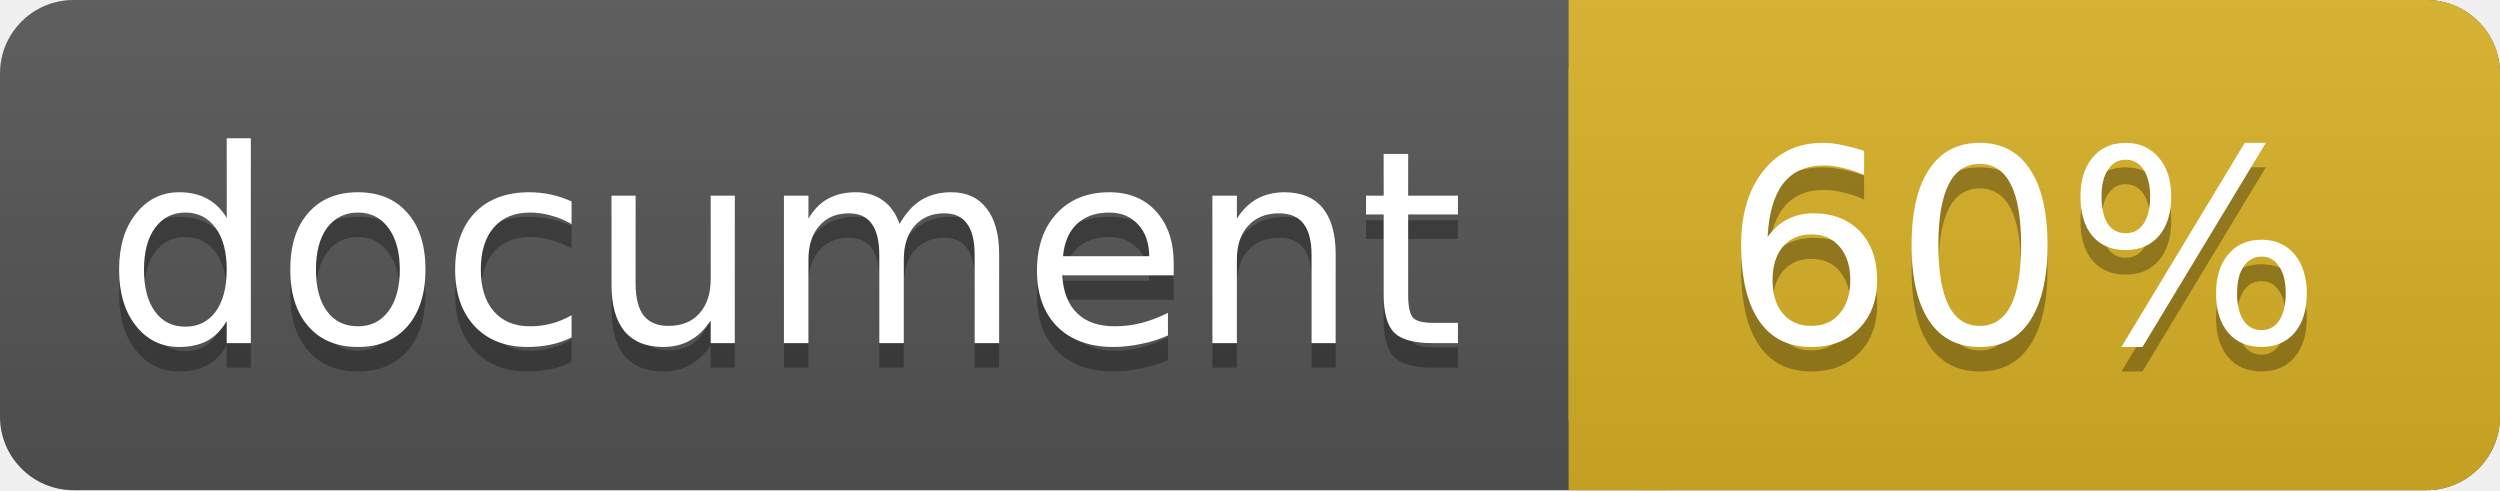
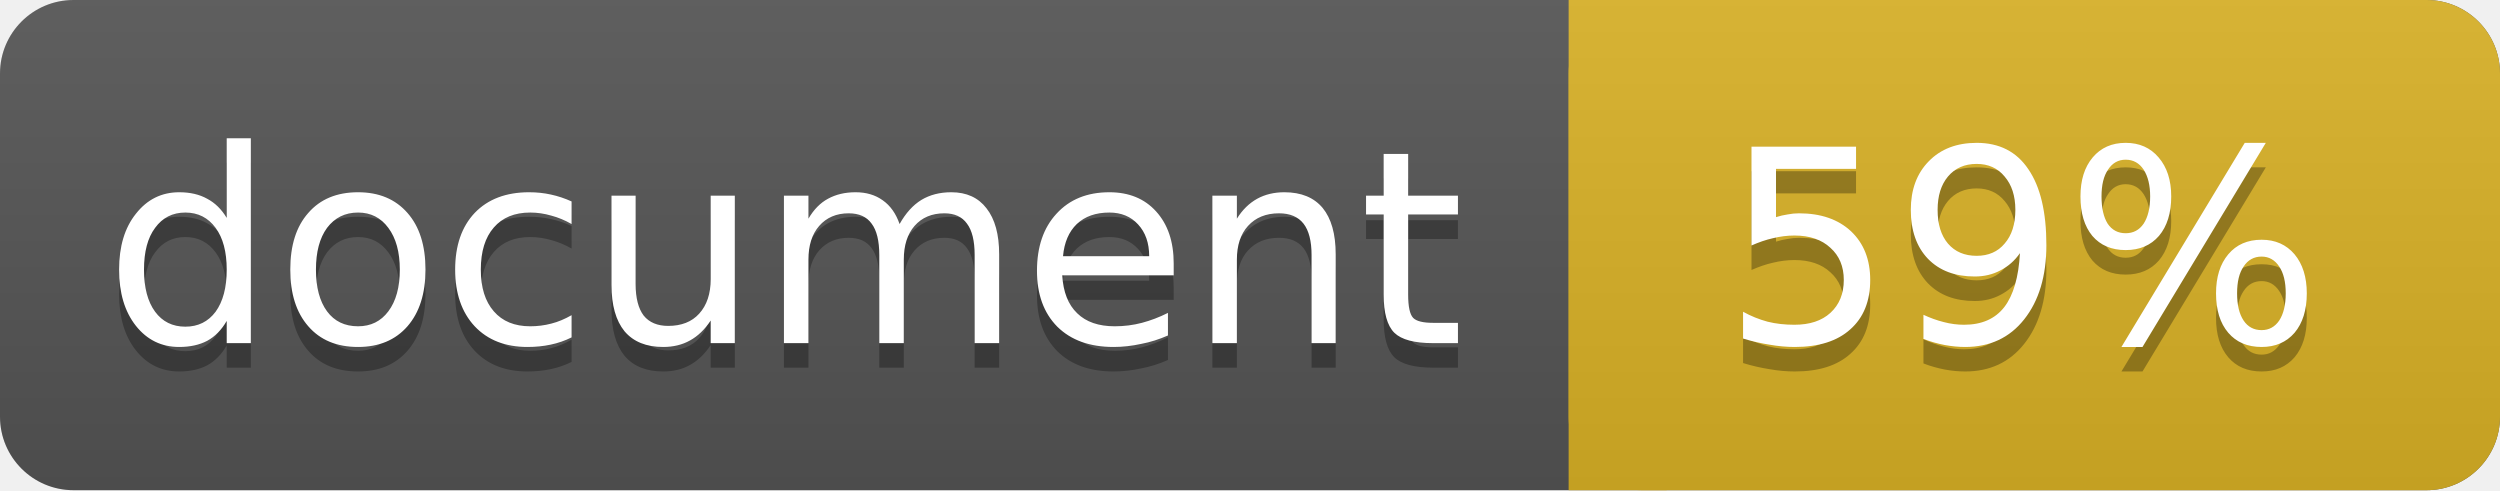
<svg xmlns="http://www.w3.org/2000/svg" width="102" height="20">
  <linearGradient id="a" x2="0" y2="100%">
    <stop offset="0" stop-color="#bbb" stop-opacity=".1" />
    <stop offset="1" stop-opacity=".1" />
  </linearGradient>
  <rect rx="3" width="102" height="20" fill="#555" />
  <rect rx="3" x="64" width="38" height="20" fill="#dab226" />
  <path fill="#dab226" d="M64 0h4v20h-4z" />
  <rect rx="3" width="102" height="20" fill="url(#a)" />
  <g fill="#fff" text-anchor="middle" font-family="DejaVu Sans,Verdana,Geneva,sans-serif" font-size="11">
    <text x="32" y="15" fill="#010101" fill-opacity=".3">document</text>
    <text x="32" y="14">document</text>
-     <text x="82.5" y="15" fill="#010101" fill-opacity=".3">60%</text>
-     <text x="82.5" y="14">60%</text>
+     <text x="82.5" y="15" fill="#010101" fill-opacity=".3">59%</text>
+     <text x="82.5" y="14">59%</text>
  </g>
</svg>
